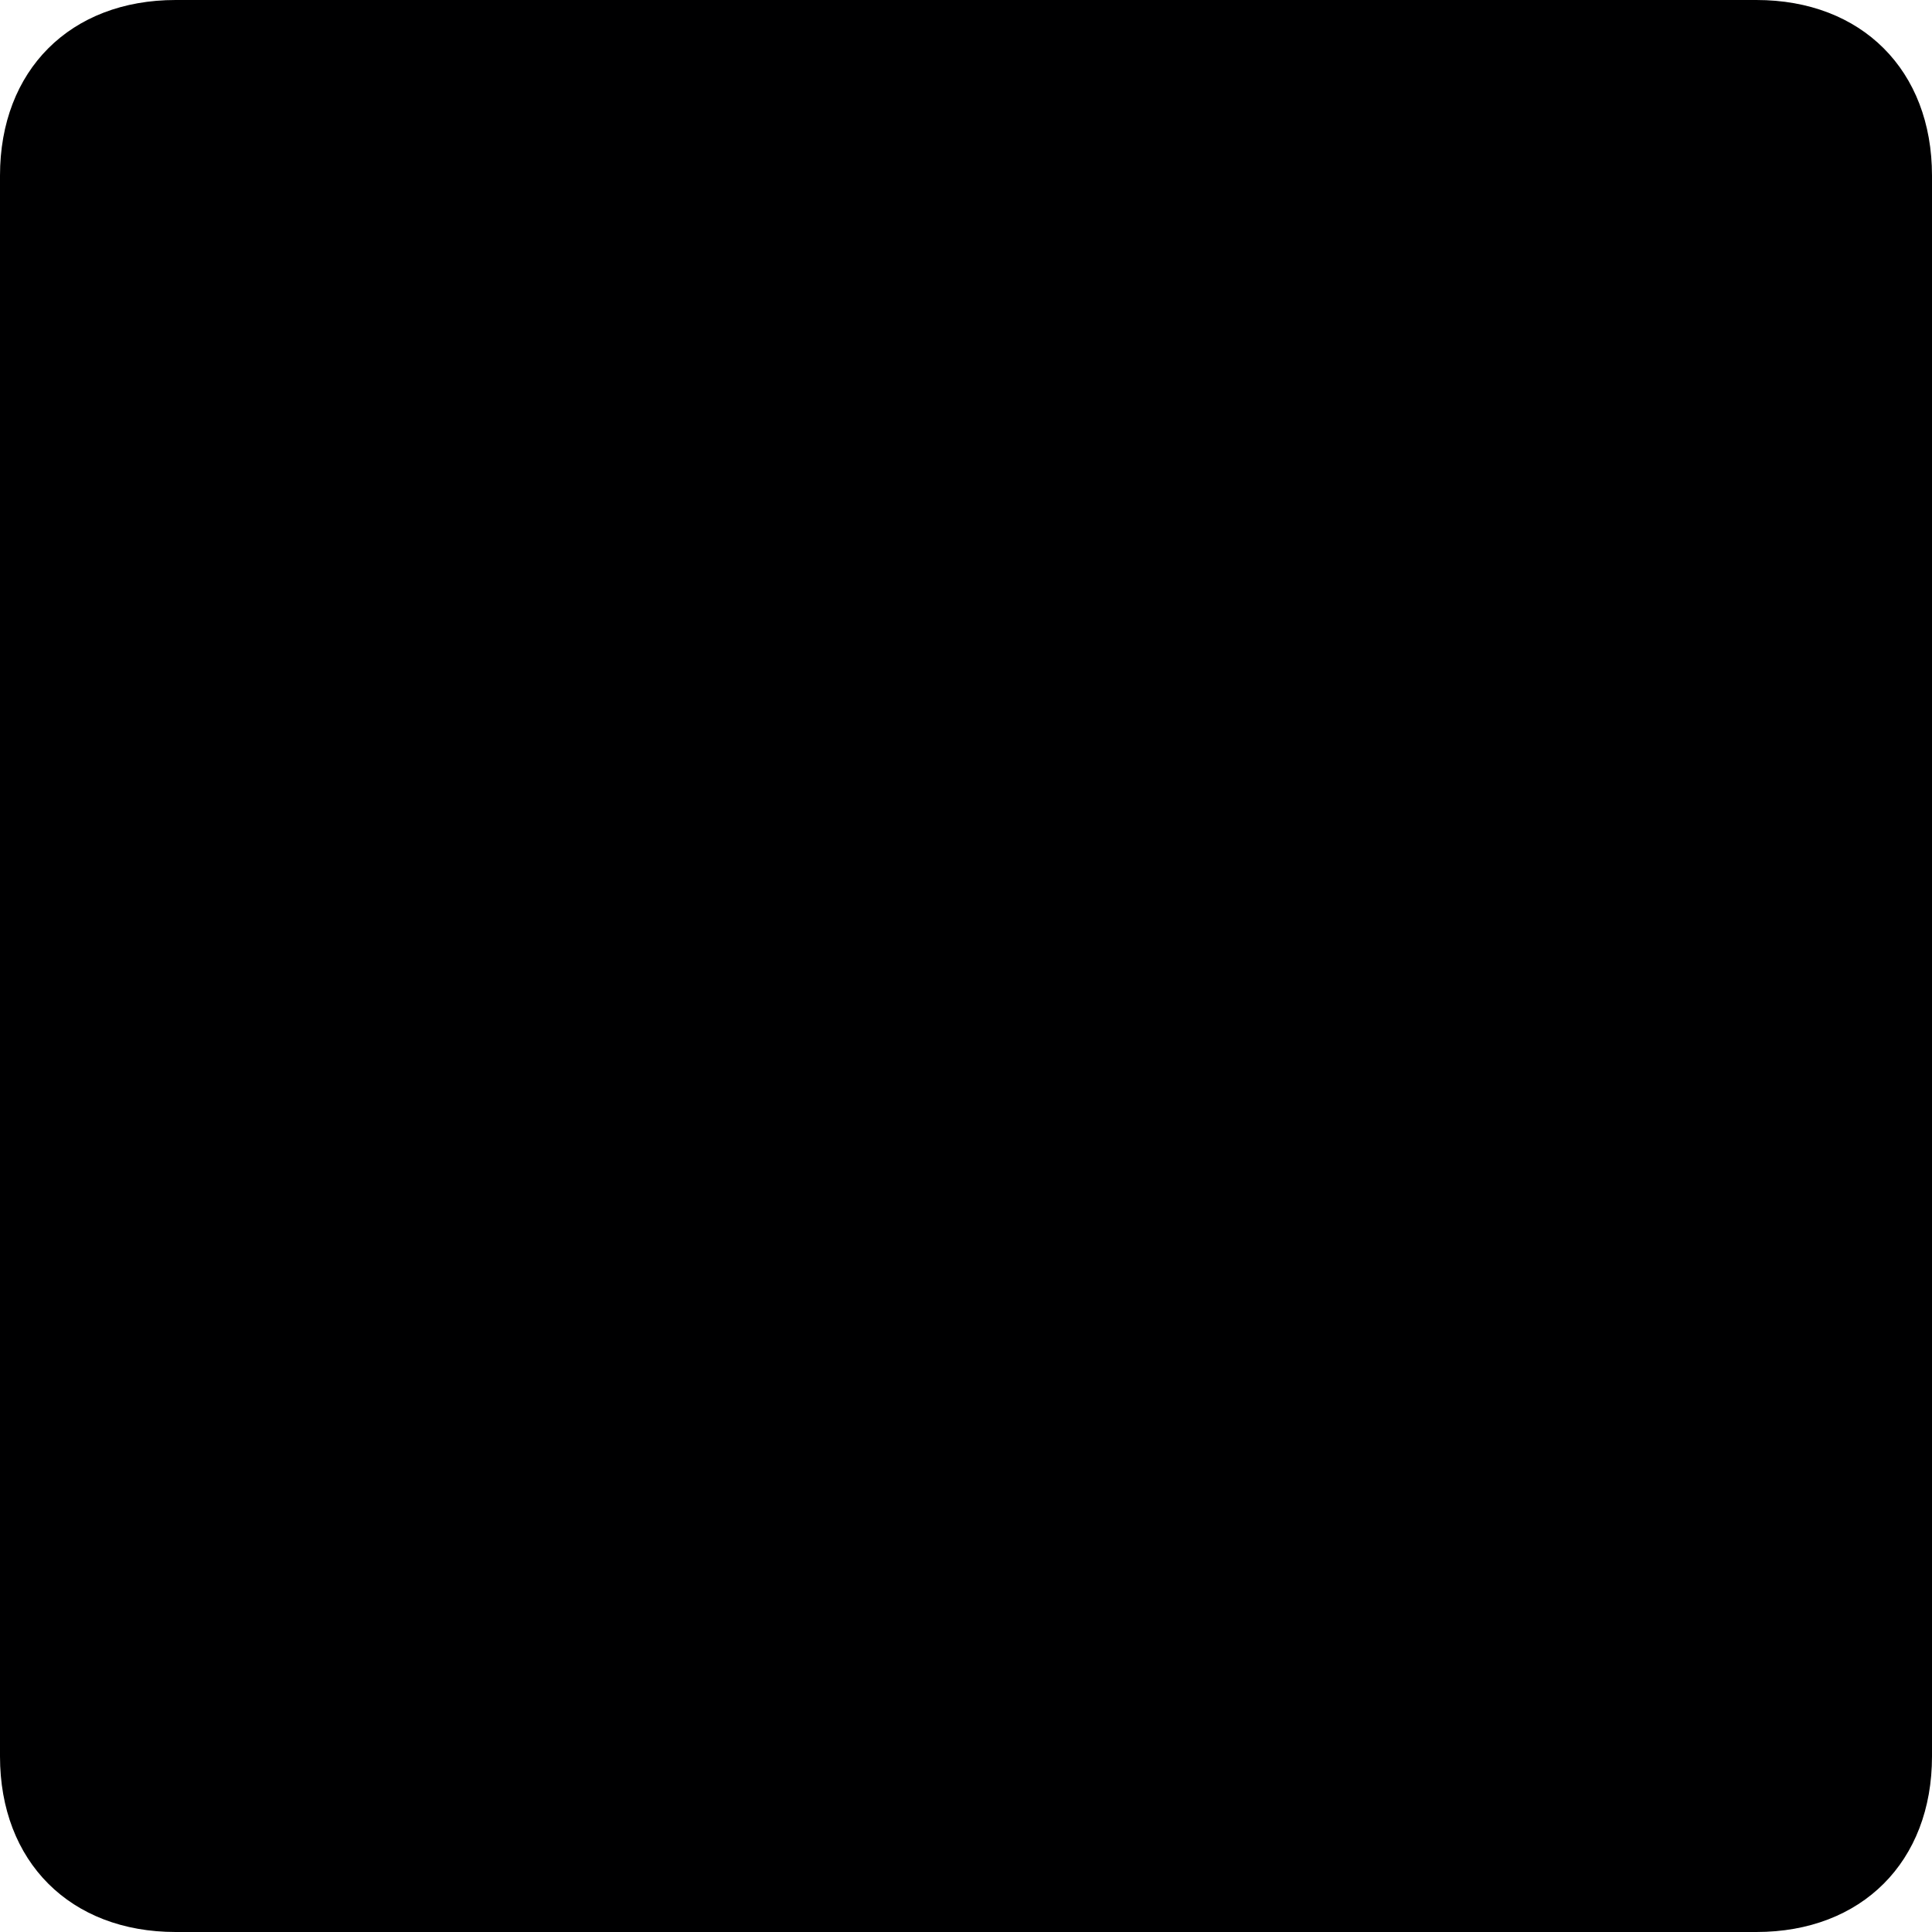
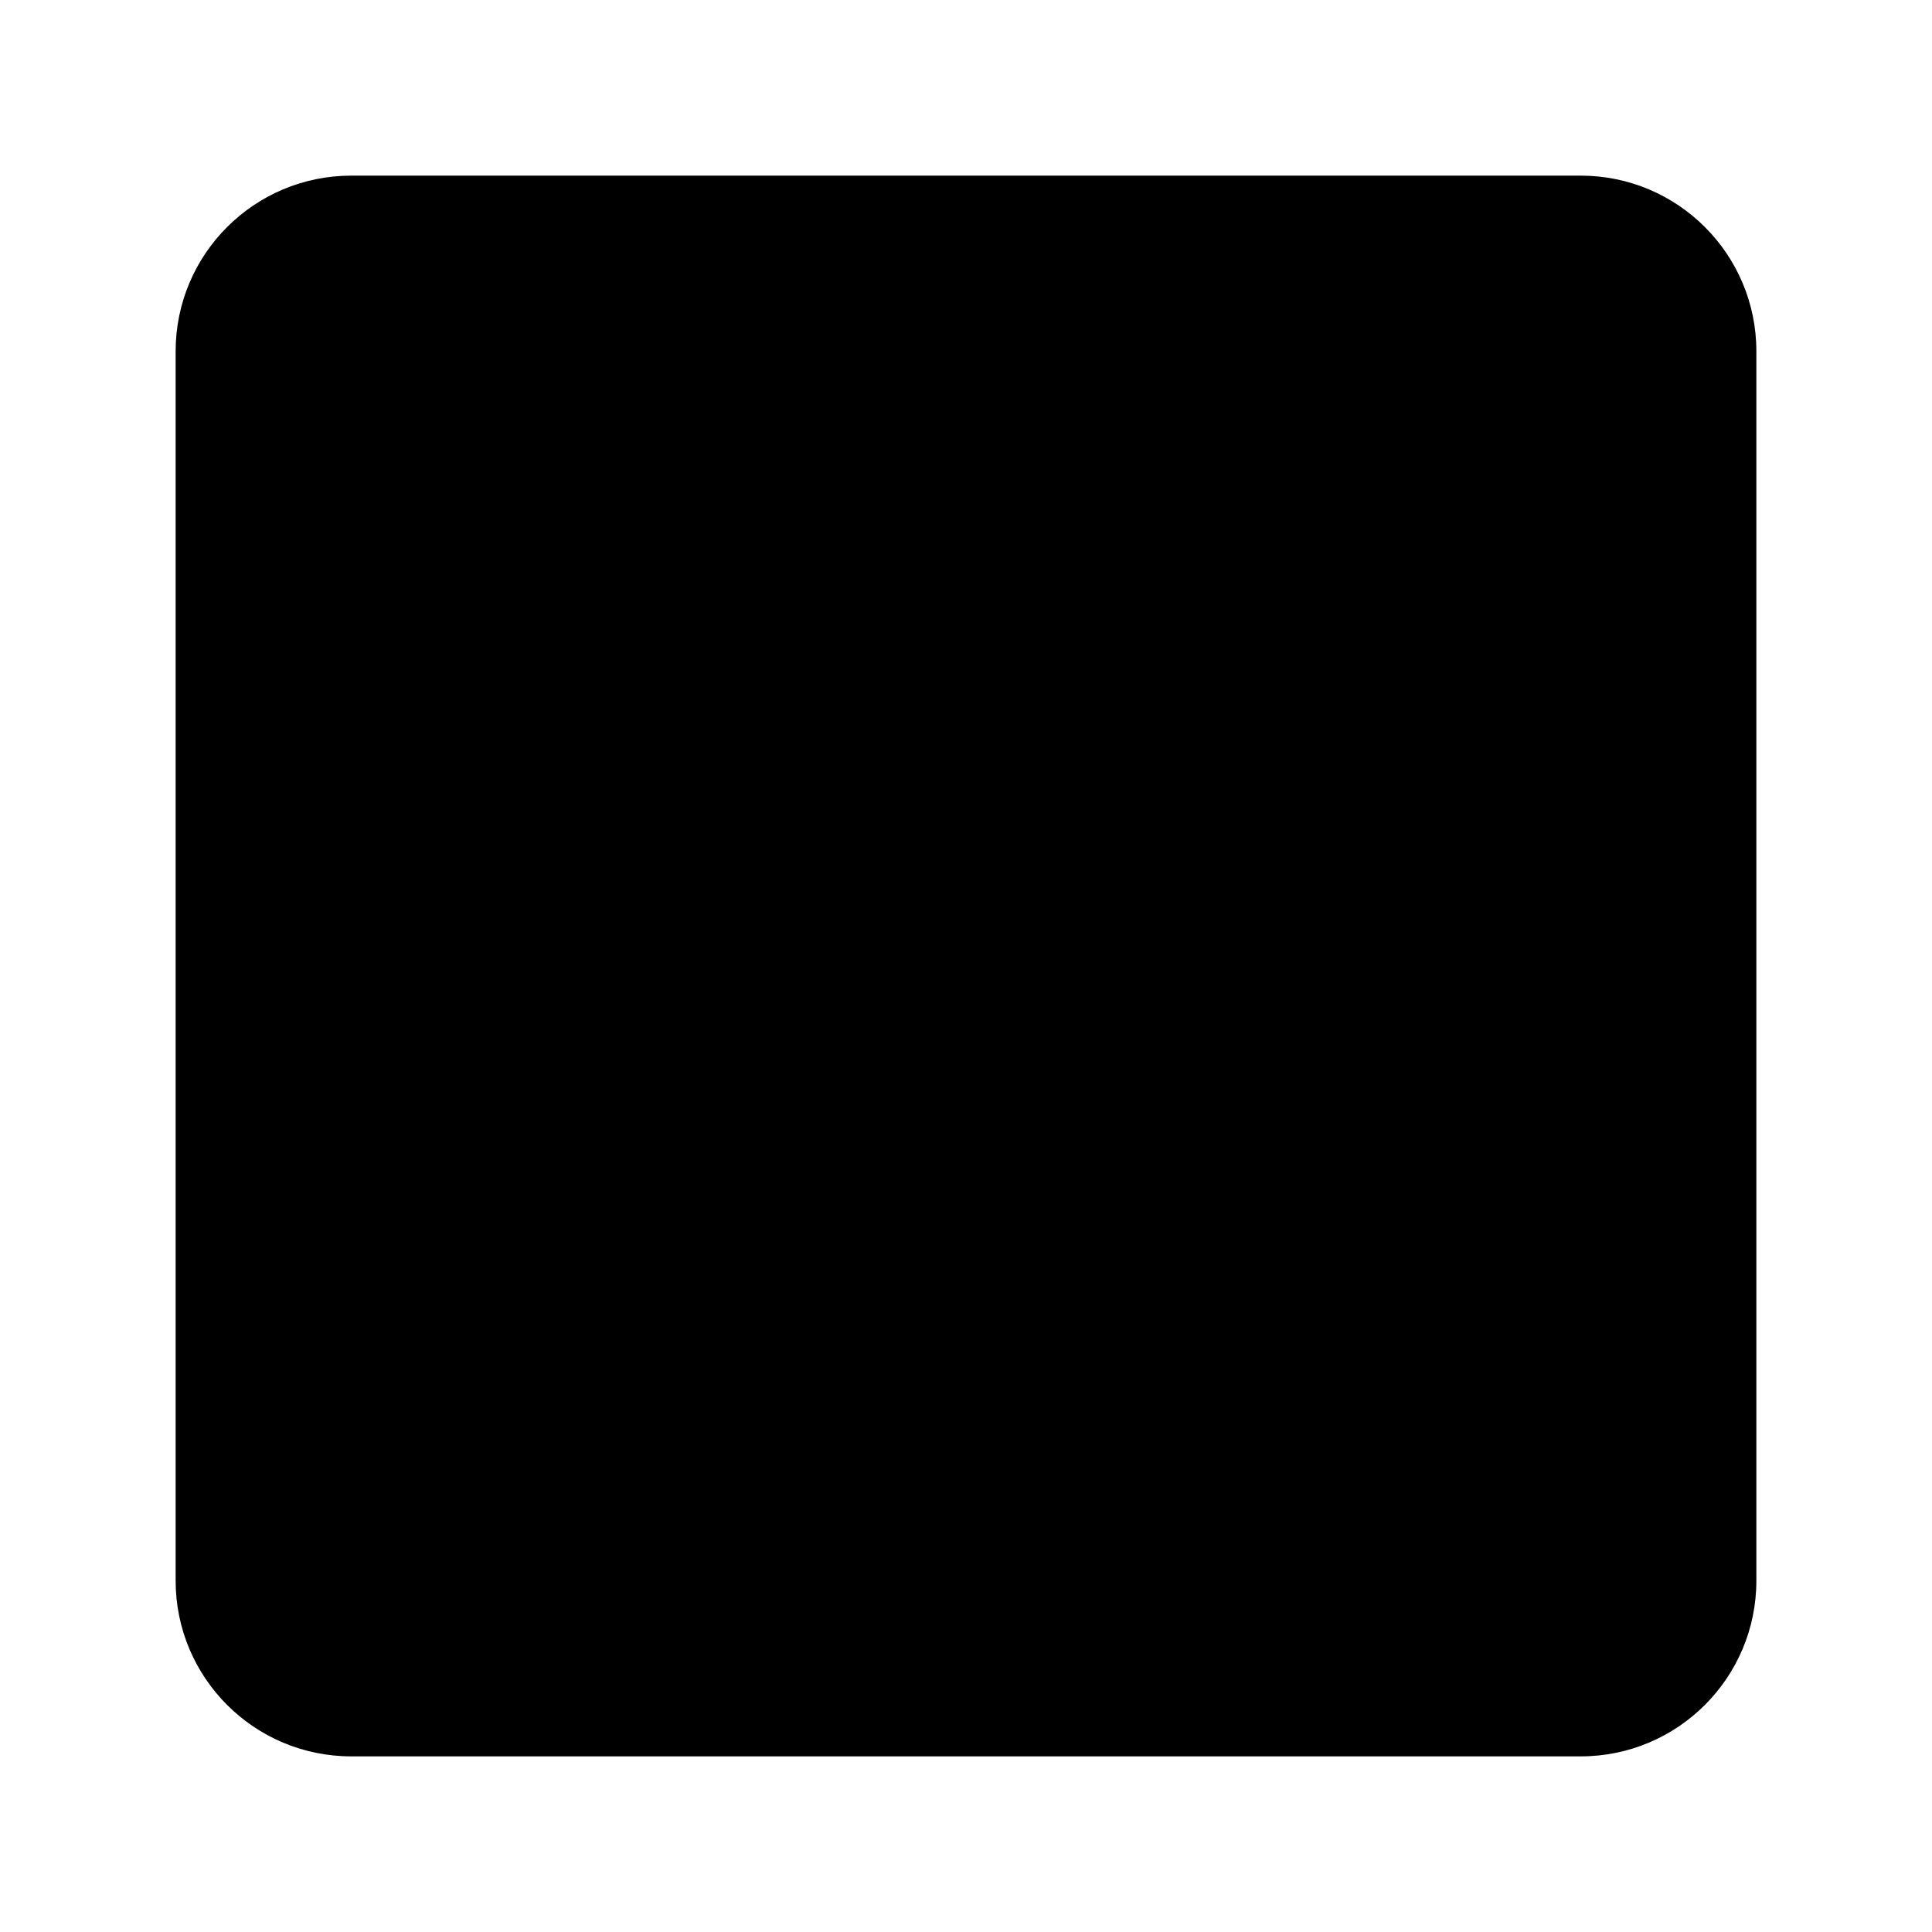
- <svg xmlns="http://www.w3.org/2000/svg" version="1.1" id="Layer_1" x="0px" y="0px" width="11px" height="11px" viewBox="0 0 11 11" style="enable-background:new 0 0 11 11;" xml:space="preserve">
-   <style type="text/css">
- 	.st0{fill:#000001;}
- </style>
-   <path class="st0" d="M1,0h9c0.6,0,1,0.4,1,1v9c0,0.6-0.4,1-1,1H1c-0.6,0-1-0.4-1-1V1C0,0.4,0.4,0,1,0z" />
+ <svg xmlns="http://www.w3.org/2000/svg" id="Layer_1" data-name="Layer 1" width="11" height="11" viewBox="0 0 11 11">
+   <path d="M9,10H2A1,1,0,0,1,1,9V2A1,1,0,0,1,2,1H9a1,1,0,0,1,1,1V9A1,1,0,0,1,9,10Z" />
</svg>
